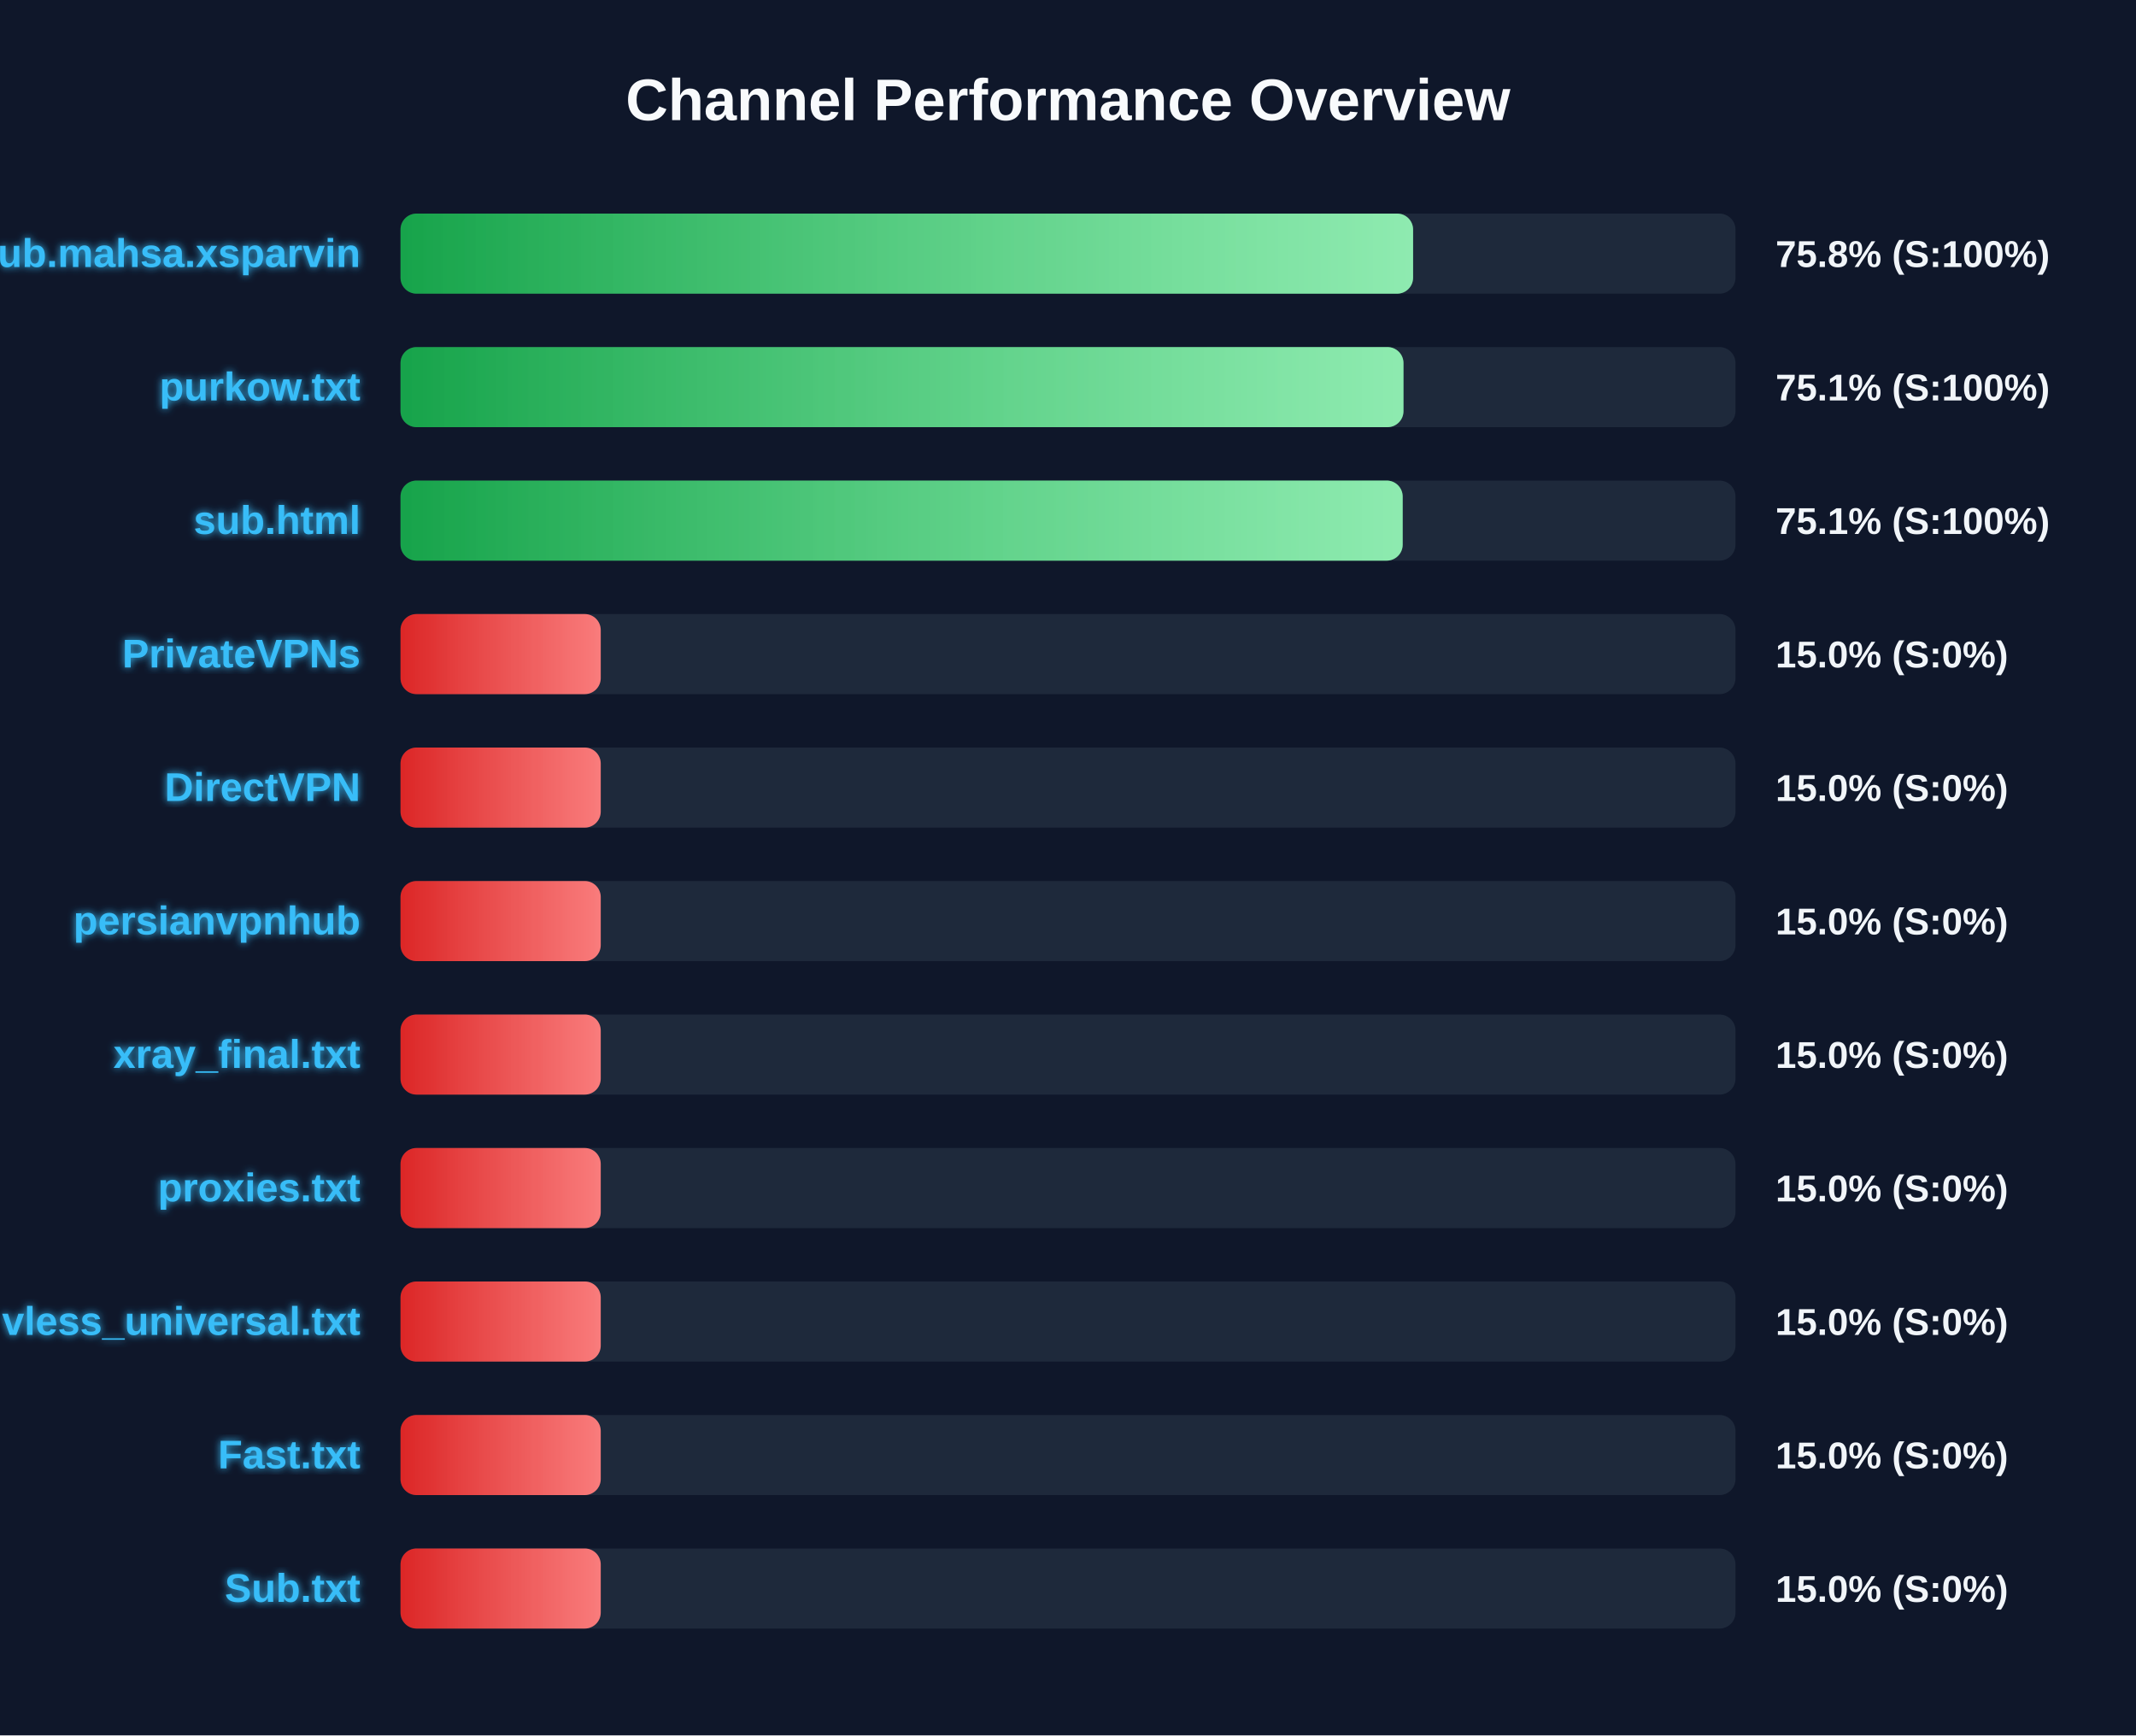
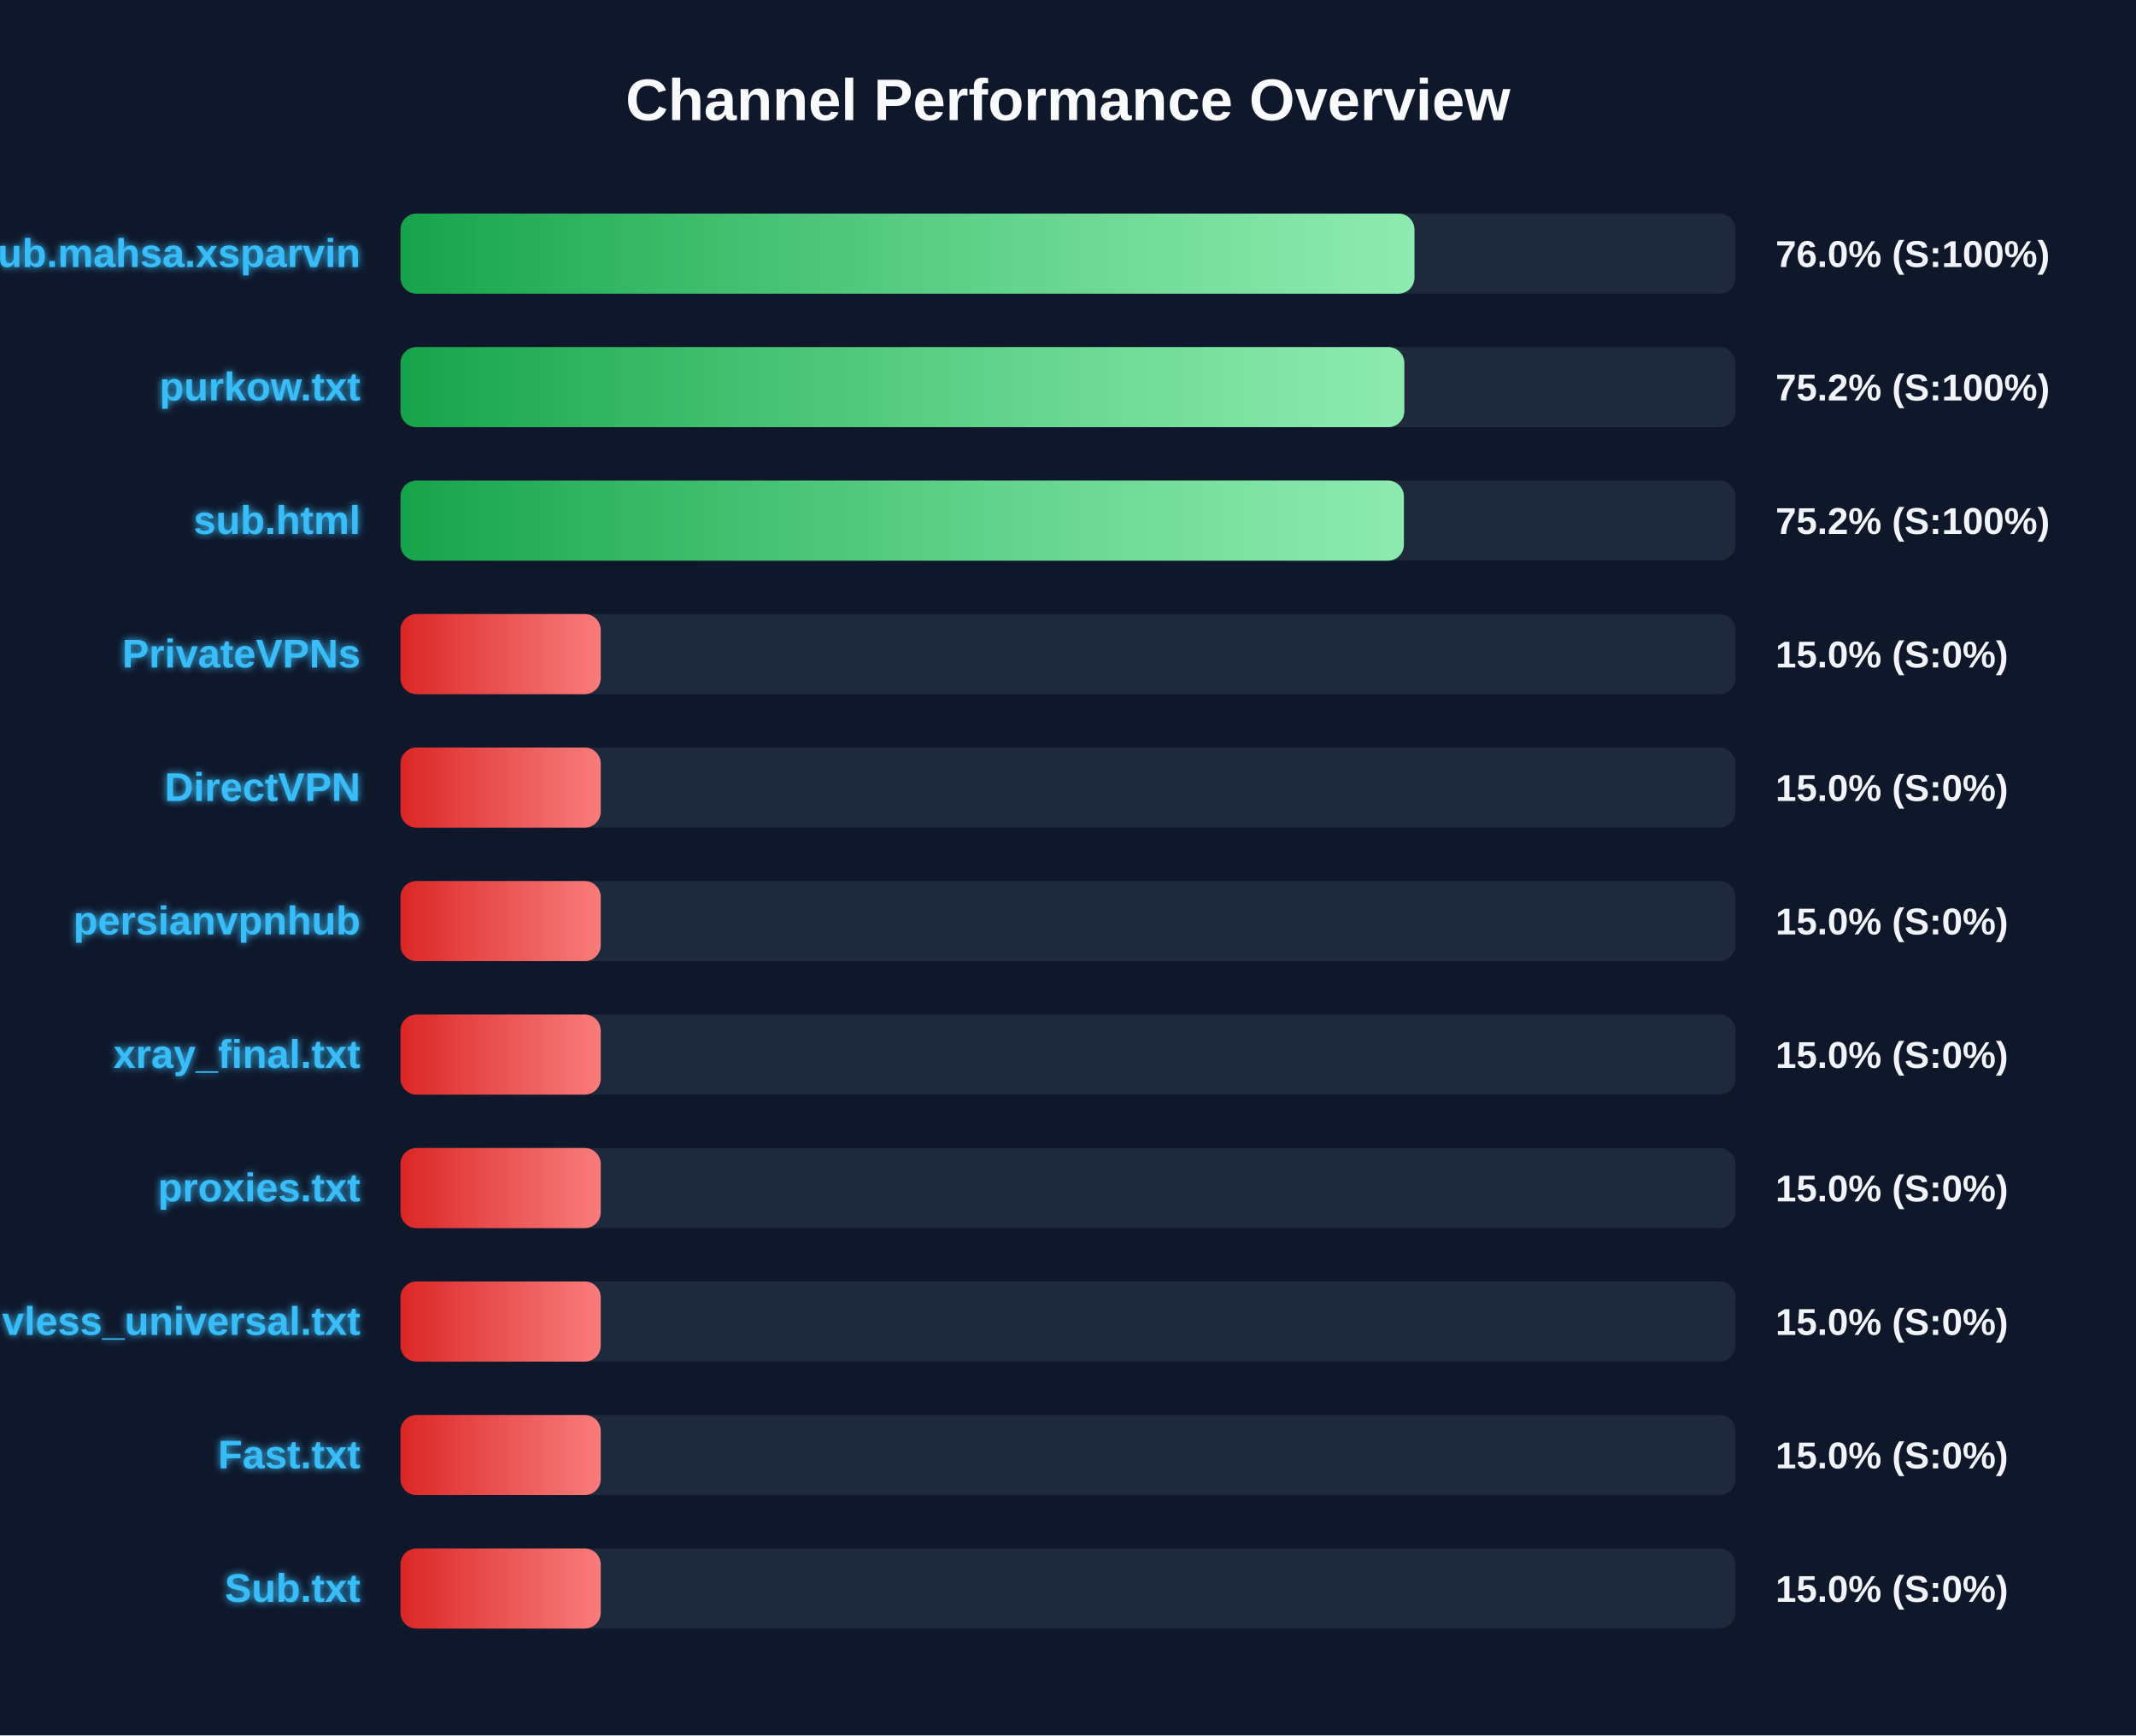
<svg xmlns="http://www.w3.org/2000/svg" width="800" height="650" version="1.1">
  <defs>
    <linearGradient id="grad-green" x1="0%" y1="0%" x2="100%" y2="0%">
      <stop offset="0%" stop-color="#16a34a" />
      <stop offset="100%" stop-color="#4ade80" />
    </linearGradient>
    <linearGradient id="grad-yellow" x1="0%" y1="0%" x2="100%" y2="0%">
      <stop offset="0%" stop-color="#ca8a04" />
      <stop offset="100%" stop-color="#fde047" />
    </linearGradient>
    <linearGradient id="grad-red" x1="0%" y1="0%" x2="100%" y2="0%">
      <stop offset="0%" stop-color="#dc2626" />
      <stop offset="100%" stop-color="#f87171" />
    </linearGradient>
    <linearGradient id="shimmer" x1="0%" y1="0%" x2="100%" y2="0%">
      <stop offset="0%" stop-color="rgba(255,255,255,0)" />
      <stop offset="50%" stop-color="rgba(255,255,255,0.4)" />
      <stop offset="100%" stop-color="rgba(255,255,255,0)" />
    </linearGradient>
    <filter id="glow" x="-20%" y="-20%" width="140%" height="140%">
      <feGaussianBlur stdDeviation="1.5" result="blur" />
      <feComposite in="SourceGraphic" in2="blur" operator="over" />
    </filter>
  </defs>
  <style>
        .bg-rect { fill: #0f172a; }
        .title { font: bold 22px 'Segoe UI', Arial, sans-serif; fill: #f8fafc; }
        .row { font: bold 15px 'Segoe UI', Arial, sans-serif; fill: #38bdf8; filter: url(#glow); }
        .score { font: bold 14px 'Segoe UI', Arial, sans-serif; fill: #f1f5f9; }
        @keyframes shimmer-anim {
            0% { transform: translateX(-100%); }
            100% { transform: translateX(200%); }
        }
        .shimmer-rect {
            animation: shimmer-anim 2.5s infinite linear;
        }
    </style>
  <rect width="100%" height="100%" class="bg-rect" />
  <text x="400" y="45" text-anchor="middle" class="title">Channel Performance Overview</text>
  <rect x="150" y="80" width="500" height="30" fill="#1e293b" rx="6" />
  <clipPath id="clip-0">
-     <rect x="150" y="80" width="379.25" height="30" rx="6" />
+     <rect x="150" y="80" width="379.75" height="30" rx="6" />
  </clipPath>
-   <rect x="150" y="80" width="379.25" height="30" fill="url(#grad-green)" rx="6" />
+   <rect x="150" y="80" width="379.75" height="30" fill="url(#grad-green)" rx="6" />
  <g clip-path="url(#clip-0)">
    <rect x="150" y="80" width="100%" height="30" fill="url(#shimmer)" class="shimmer-rect" />
  </g>
  <text x="135" y="100" text-anchor="end" class="row">Sub.mahsa.xsparvin</text>
-   <text x="665" y="100" text-anchor="start" class="score">75.8% (S:100%)</text>
+   <text x="665" y="100" text-anchor="start" class="score">76.0% (S:100%)</text>
  <rect x="150" y="130" width="500" height="30" fill="#1e293b" rx="6" />
  <clipPath id="clip-1">
-     <rect x="150" y="130" width="375.65" height="30" rx="6" />
+     <rect x="150" y="130" width="375.95" height="30" rx="6" />
  </clipPath>
-   <rect x="150" y="130" width="375.65" height="30" fill="url(#grad-green)" rx="6" />
+   <rect x="150" y="130" width="375.95" height="30" fill="url(#grad-green)" rx="6" />
  <g clip-path="url(#clip-1)">
    <rect x="150" y="130" width="100%" height="30" fill="url(#shimmer)" class="shimmer-rect" />
  </g>
  <text x="135" y="150" text-anchor="end" class="row">purkow.txt</text>
-   <text x="665" y="150" text-anchor="start" class="score">75.1% (S:100%)</text>
+   <text x="665" y="150" text-anchor="start" class="score">75.2% (S:100%)</text>
  <rect x="150" y="180" width="500" height="30" fill="#1e293b" rx="6" />
  <clipPath id="clip-2">
-     <rect x="150" y="180" width="375.35" height="30" rx="6" />
+     <rect x="150" y="180" width="375.8" height="30" rx="6" />
  </clipPath>
-   <rect x="150" y="180" width="375.35" height="30" fill="url(#grad-green)" rx="6" />
+   <rect x="150" y="180" width="375.8" height="30" fill="url(#grad-green)" rx="6" />
  <g clip-path="url(#clip-2)">
    <rect x="150" y="180" width="100%" height="30" fill="url(#shimmer)" class="shimmer-rect" />
  </g>
  <text x="135" y="200" text-anchor="end" class="row">sub.html</text>
-   <text x="665" y="200" text-anchor="start" class="score">75.1% (S:100%)</text>
+   <text x="665" y="200" text-anchor="start" class="score">75.2% (S:100%)</text>
  <rect x="150" y="230" width="500" height="30" fill="#1e293b" rx="6" />
  <clipPath id="clip-3">
    <rect x="150" y="230" width="75.0" height="30" rx="6" />
  </clipPath>
  <rect x="150" y="230" width="75.0" height="30" fill="url(#grad-red)" rx="6" />
  <g clip-path="url(#clip-3)">
    <rect x="150" y="230" width="100%" height="30" fill="url(#shimmer)" class="shimmer-rect" />
  </g>
  <text x="135" y="250" text-anchor="end" class="row">PrivateVPNs</text>
  <text x="665" y="250" text-anchor="start" class="score">15.0% (S:0%)</text>
  <rect x="150" y="280" width="500" height="30" fill="#1e293b" rx="6" />
  <clipPath id="clip-4">
    <rect x="150" y="280" width="75.0" height="30" rx="6" />
  </clipPath>
  <rect x="150" y="280" width="75.0" height="30" fill="url(#grad-red)" rx="6" />
  <g clip-path="url(#clip-4)">
    <rect x="150" y="280" width="100%" height="30" fill="url(#shimmer)" class="shimmer-rect" />
  </g>
  <text x="135" y="300" text-anchor="end" class="row">DirectVPN</text>
  <text x="665" y="300" text-anchor="start" class="score">15.0% (S:0%)</text>
  <rect x="150" y="330" width="500" height="30" fill="#1e293b" rx="6" />
  <clipPath id="clip-5">
    <rect x="150" y="330" width="75.0" height="30" rx="6" />
  </clipPath>
  <rect x="150" y="330" width="75.0" height="30" fill="url(#grad-red)" rx="6" />
  <g clip-path="url(#clip-5)">
    <rect x="150" y="330" width="100%" height="30" fill="url(#shimmer)" class="shimmer-rect" />
  </g>
  <text x="135" y="350" text-anchor="end" class="row">persianvpnhub</text>
  <text x="665" y="350" text-anchor="start" class="score">15.0% (S:0%)</text>
  <rect x="150" y="380" width="500" height="30" fill="#1e293b" rx="6" />
  <clipPath id="clip-6">
    <rect x="150" y="380" width="75.0" height="30" rx="6" />
  </clipPath>
  <rect x="150" y="380" width="75.0" height="30" fill="url(#grad-red)" rx="6" />
  <g clip-path="url(#clip-6)">
    <rect x="150" y="380" width="100%" height="30" fill="url(#shimmer)" class="shimmer-rect" />
  </g>
  <text x="135" y="400" text-anchor="end" class="row">xray_final.txt</text>
  <text x="665" y="400" text-anchor="start" class="score">15.0% (S:0%)</text>
  <rect x="150" y="430" width="500" height="30" fill="#1e293b" rx="6" />
  <clipPath id="clip-7">
    <rect x="150" y="430" width="75.0" height="30" rx="6" />
  </clipPath>
  <rect x="150" y="430" width="75.0" height="30" fill="url(#grad-red)" rx="6" />
  <g clip-path="url(#clip-7)">
    <rect x="150" y="430" width="100%" height="30" fill="url(#shimmer)" class="shimmer-rect" />
  </g>
  <text x="135" y="450" text-anchor="end" class="row">proxies.txt</text>
  <text x="665" y="450" text-anchor="start" class="score">15.0% (S:0%)</text>
  <rect x="150" y="480" width="500" height="30" fill="#1e293b" rx="6" />
  <clipPath id="clip-8">
    <rect x="150" y="480" width="75.0" height="30" rx="6" />
  </clipPath>
  <rect x="150" y="480" width="75.0" height="30" fill="url(#grad-red)" rx="6" />
  <g clip-path="url(#clip-8)">
    <rect x="150" y="480" width="100%" height="30" fill="url(#shimmer)" class="shimmer-rect" />
  </g>
  <text x="135" y="500" text-anchor="end" class="row">vless_universal.txt</text>
  <text x="665" y="500" text-anchor="start" class="score">15.0% (S:0%)</text>
  <rect x="150" y="530" width="500" height="30" fill="#1e293b" rx="6" />
  <clipPath id="clip-9">
    <rect x="150" y="530" width="75.0" height="30" rx="6" />
  </clipPath>
  <rect x="150" y="530" width="75.0" height="30" fill="url(#grad-red)" rx="6" />
  <g clip-path="url(#clip-9)">
    <rect x="150" y="530" width="100%" height="30" fill="url(#shimmer)" class="shimmer-rect" />
  </g>
  <text x="135" y="550" text-anchor="end" class="row">Fast.txt</text>
  <text x="665" y="550" text-anchor="start" class="score">15.0% (S:0%)</text>
  <rect x="150" y="580" width="500" height="30" fill="#1e293b" rx="6" />
  <clipPath id="clip-10">
    <rect x="150" y="580" width="75.0" height="30" rx="6" />
  </clipPath>
  <rect x="150" y="580" width="75.0" height="30" fill="url(#grad-red)" rx="6" />
  <g clip-path="url(#clip-10)">
    <rect x="150" y="580" width="100%" height="30" fill="url(#shimmer)" class="shimmer-rect" />
  </g>
  <text x="135" y="600" text-anchor="end" class="row">Sub.txt</text>
  <text x="665" y="600" text-anchor="start" class="score">15.0% (S:0%)</text>
</svg>
